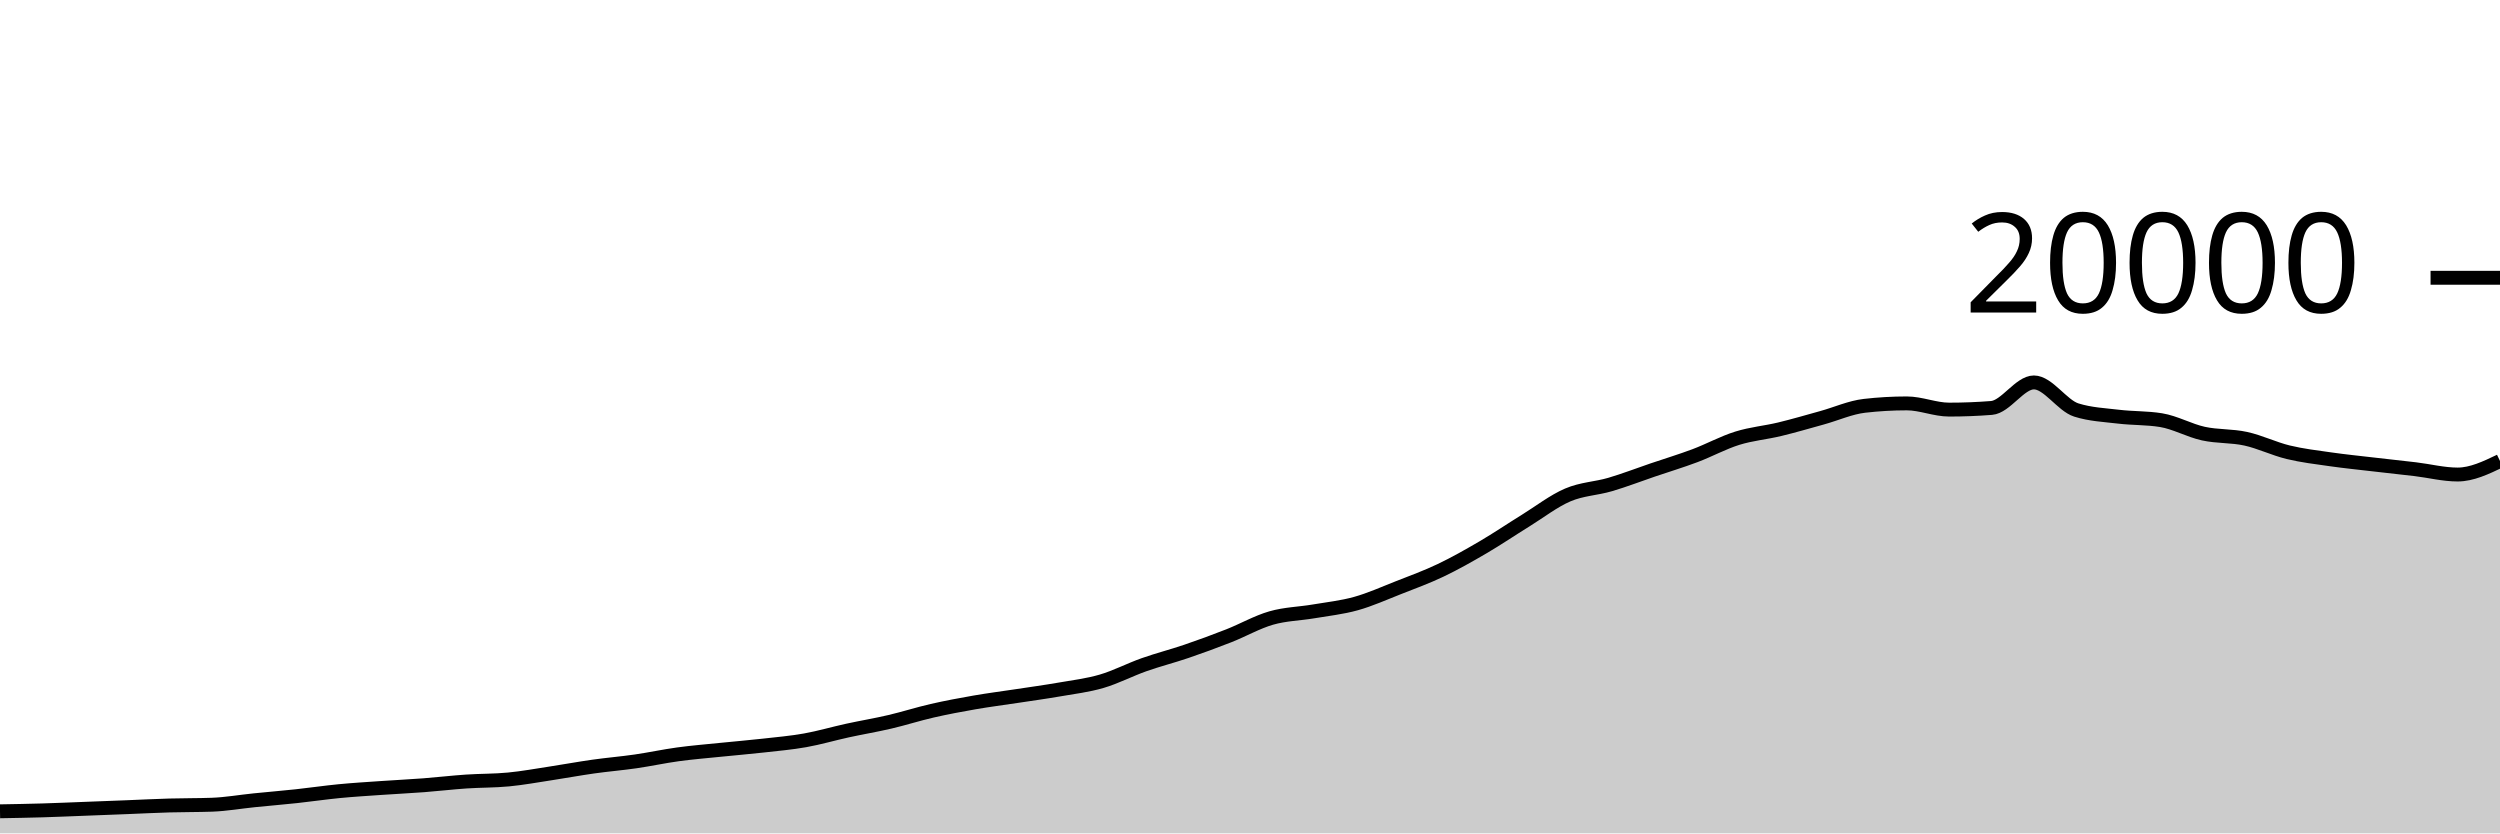
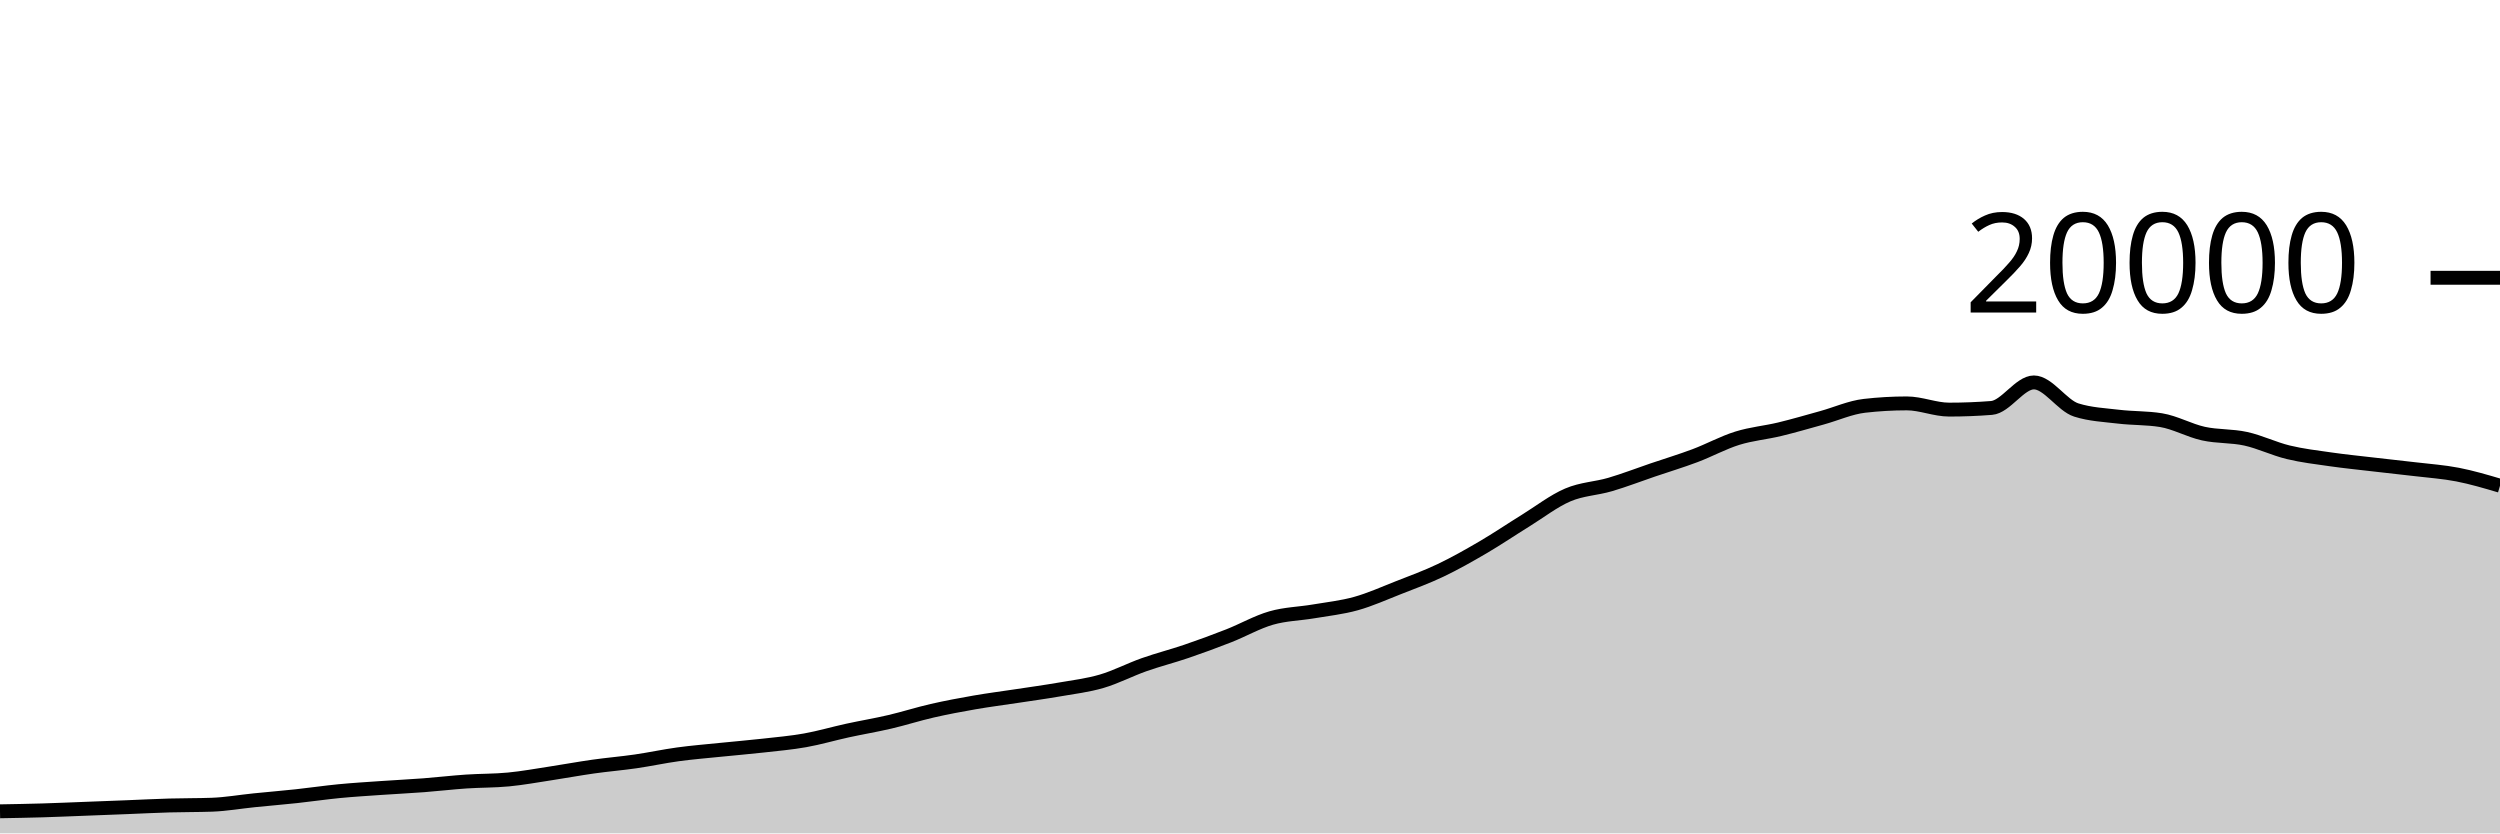
<svg xmlns="http://www.w3.org/2000/svg" viewBox="0 0 180 60">
  <g transform="translate(0,20)">
-     <path class="area" fill="rgba(0, 0, 0, 0.2)" d="M0,38.414C1.017,38.396,2.034,38.378,3.051,38.348C4.068,38.318,5.085,38.273,6.102,38.234C7.119,38.195,8.136,38.156,9.153,38.116C10.169,38.076,11.186,38.023,12.203,37.994C13.22,37.965,14.237,37.976,15.254,37.94C16.271,37.904,17.288,37.723,18.305,37.62C19.322,37.517,20.339,37.433,21.356,37.324C22.373,37.215,23.39,37.062,24.407,36.964C25.424,36.866,26.441,36.805,27.458,36.734C28.475,36.663,29.492,36.615,30.508,36.538C31.525,36.461,32.542,36.339,33.559,36.27C34.576,36.201,35.593,36.22,36.61,36.122C37.627,36.024,38.644,35.837,39.661,35.682C40.678,35.527,41.695,35.338,42.712,35.194C43.729,35.05,44.746,34.967,45.763,34.82C46.78,34.673,47.797,34.451,48.814,34.312C49.831,34.173,50.847,34.092,51.864,33.988C52.881,33.884,53.898,33.8,54.915,33.686C55.932,33.572,56.949,33.485,57.966,33.304C58.983,33.123,60,32.822,61.017,32.6C62.034,32.378,63.051,32.21,64.068,31.972C65.085,31.734,66.102,31.407,67.119,31.174C68.136,30.941,69.153,30.751,70.169,30.574C71.186,30.397,72.203,30.269,73.22,30.114C74.237,29.959,75.254,29.821,76.271,29.644C77.288,29.467,78.305,29.348,79.322,29.05C80.339,28.752,81.356,28.217,82.373,27.858C83.39,27.499,84.407,27.243,85.424,26.896C86.441,26.549,87.458,26.176,88.475,25.776C89.492,25.376,90.508,24.791,91.525,24.498C92.542,24.205,93.559,24.193,94.576,24.02C95.593,23.847,96.61,23.742,97.627,23.458C98.644,23.174,99.661,22.715,100.678,22.316C101.695,21.917,102.712,21.547,103.729,21.062C104.746,20.577,105.763,20.001,106.78,19.406C107.797,18.811,108.814,18.12,109.831,17.492C110.847,16.864,111.864,16.071,112.881,15.636C113.898,15.201,114.915,15.183,115.932,14.884C116.949,14.585,117.966,14.19,118.983,13.844C120,13.498,121.017,13.192,122.034,12.81C123.051,12.428,124.068,11.869,125.085,11.552C126.102,11.235,127.119,11.151,128.136,10.906C129.153,10.661,130.169,10.361,131.186,10.08C132.203,9.799,133.22,9.337,134.237,9.22C135.254,9.103,136.271,9.044,137.288,9.044C138.305,9.044,139.322,9.492,140.339,9.492C141.356,9.492,142.373,9.452,143.39,9.372C144.407,9.292,145.424,7.534,146.441,7.534C147.458,7.534,148.475,9.199,149.492,9.52C150.508,9.841,151.525,9.88,152.542,10.002C153.559,10.124,154.576,10.085,155.593,10.25C156.61,10.415,157.627,10.997,158.644,11.22C159.661,11.443,160.678,11.367,161.695,11.59C162.712,11.813,163.729,12.313,164.746,12.56C165.763,12.807,166.78,12.924,167.797,13.07C168.814,13.216,169.831,13.317,170.847,13.436C171.864,13.555,172.881,13.66,173.898,13.782C174.915,13.904,175.932,14.166,176.949,14.166C177.966,14.166,178.983,13.68,180,13.194L180,40C178.983,40,177.966,40,176.949,40C175.932,40,174.915,40,173.898,40C172.881,40,171.864,40,170.847,40C169.831,40,168.814,40,167.797,40C166.78,40,165.763,40,164.746,40C163.729,40,162.712,40,161.695,40C160.678,40,159.661,40,158.644,40C157.627,40,156.61,40,155.593,40C154.576,40,153.559,40,152.542,40C151.525,40,150.508,40,149.492,40C148.475,40,147.458,40,146.441,40C145.424,40,144.407,40,143.39,40C142.373,40,141.356,40,140.339,40C139.322,40,138.305,40,137.288,40C136.271,40,135.254,40,134.237,40C133.22,40,132.203,40,131.186,40C130.169,40,129.153,40,128.136,40C127.119,40,126.102,40,125.085,40C124.068,40,123.051,40,122.034,40C121.017,40,120,40,118.983,40C117.966,40,116.949,40,115.932,40C114.915,40,113.898,40,112.881,40C111.864,40,110.847,40,109.831,40C108.814,40,107.797,40,106.78,40C105.763,40,104.746,40,103.729,40C102.712,40,101.695,40,100.678,40C99.661,40,98.644,40,97.627,40C96.61,40,95.593,40,94.576,40C93.559,40,92.542,40,91.525,40C90.508,40,89.492,40,88.475,40C87.458,40,86.441,40,85.424,40C84.407,40,83.39,40,82.373,40C81.356,40,80.339,40,79.322,40C78.305,40,77.288,40,76.271,40C75.254,40,74.237,40,73.22,40C72.203,40,71.186,40,70.169,40C69.153,40,68.136,40,67.119,40C66.102,40,65.085,40,64.068,40C63.051,40,62.034,40,61.017,40C60,40,58.983,40,57.966,40C56.949,40,55.932,40,54.915,40C53.898,40,52.881,40,51.864,40C50.847,40,49.831,40,48.814,40C47.797,40,46.78,40,45.763,40C44.746,40,43.729,40,42.712,40C41.695,40,40.678,40,39.661,40C38.644,40,37.627,40,36.61,40C35.593,40,34.576,40,33.559,40C32.542,40,31.525,40,30.508,40C29.492,40,28.475,40,27.458,40C26.441,40,25.424,40,24.407,40C23.39,40,22.373,40,21.356,40C20.339,40,19.322,40,18.305,40C17.288,40,16.271,40,15.254,40C14.237,40,13.22,40,12.203,40C11.186,40,10.169,40,9.153,40C8.136,40,7.119,40,6.102,40C5.085,40,4.068,40,3.051,40C2.034,40,1.017,40,0,40Z" />
-     <path class="line" stroke="black" fill="none" d="M0,38.414C1.017,38.396,2.034,38.378,3.051,38.348C4.068,38.318,5.085,38.273,6.102,38.234C7.119,38.195,8.136,38.156,9.153,38.116C10.169,38.076,11.186,38.023,12.203,37.994C13.22,37.965,14.237,37.976,15.254,37.94C16.271,37.904,17.288,37.723,18.305,37.62C19.322,37.517,20.339,37.433,21.356,37.324C22.373,37.215,23.39,37.062,24.407,36.964C25.424,36.866,26.441,36.805,27.458,36.734C28.475,36.663,29.492,36.615,30.508,36.538C31.525,36.461,32.542,36.339,33.559,36.27C34.576,36.201,35.593,36.22,36.61,36.122C37.627,36.024,38.644,35.837,39.661,35.682C40.678,35.527,41.695,35.338,42.712,35.194C43.729,35.05,44.746,34.967,45.763,34.82C46.78,34.673,47.797,34.451,48.814,34.312C49.831,34.173,50.847,34.092,51.864,33.988C52.881,33.884,53.898,33.8,54.915,33.686C55.932,33.572,56.949,33.485,57.966,33.304C58.983,33.123,60,32.822,61.017,32.6C62.034,32.378,63.051,32.21,64.068,31.972C65.085,31.734,66.102,31.407,67.119,31.174C68.136,30.941,69.153,30.751,70.169,30.574C71.186,30.397,72.203,30.269,73.22,30.114C74.237,29.959,75.254,29.821,76.271,29.644C77.288,29.467,78.305,29.348,79.322,29.05C80.339,28.752,81.356,28.217,82.373,27.858C83.39,27.499,84.407,27.243,85.424,26.896C86.441,26.549,87.458,26.176,88.475,25.776C89.492,25.376,90.508,24.791,91.525,24.498C92.542,24.205,93.559,24.193,94.576,24.02C95.593,23.847,96.61,23.742,97.627,23.458C98.644,23.174,99.661,22.715,100.678,22.316C101.695,21.917,102.712,21.547,103.729,21.062C104.746,20.577,105.763,20.001,106.78,19.406C107.797,18.811,108.814,18.12,109.831,17.492C110.847,16.864,111.864,16.071,112.881,15.636C113.898,15.201,114.915,15.183,115.932,14.884C116.949,14.585,117.966,14.19,118.983,13.844C120,13.498,121.017,13.192,122.034,12.81C123.051,12.428,124.068,11.869,125.085,11.552C126.102,11.235,127.119,11.151,128.136,10.906C129.153,10.661,130.169,10.361,131.186,10.08C132.203,9.799,133.22,9.337,134.237,9.22C135.254,9.103,136.271,9.044,137.288,9.044C138.305,9.044,139.322,9.492,140.339,9.492C141.356,9.492,142.373,9.452,143.39,9.372C144.407,9.292,145.424,7.534,146.441,7.534C147.458,7.534,148.475,9.199,149.492,9.52C150.508,9.841,151.525,9.88,152.542,10.002C153.559,10.124,154.576,10.085,155.593,10.25C156.61,10.415,157.627,10.997,158.644,11.22C159.661,11.443,160.678,11.367,161.695,11.59C162.712,11.813,163.729,12.313,164.746,12.56C165.763,12.807,166.78,12.924,167.797,13.07C168.814,13.216,169.831,13.317,170.847,13.436C171.864,13.555,172.881,13.66,173.898,13.782C174.915,13.904,175.932,14.166,176.949,14.166C177.966,14.166,178.983,13.68,180,13.194" />
+     <path class="area" fill="rgba(0, 0, 0, 0.2)" d="M0,38.414C1.017,38.396,2.034,38.378,3.051,38.348C4.068,38.318,5.085,38.273,6.102,38.234C7.119,38.195,8.136,38.156,9.153,38.116C10.169,38.076,11.186,38.023,12.203,37.994C13.22,37.965,14.237,37.976,15.254,37.94C16.271,37.904,17.288,37.723,18.305,37.62C19.322,37.517,20.339,37.433,21.356,37.324C22.373,37.215,23.39,37.062,24.407,36.964C25.424,36.866,26.441,36.805,27.458,36.734C28.475,36.663,29.492,36.615,30.508,36.538C31.525,36.461,32.542,36.339,33.559,36.27C34.576,36.201,35.593,36.22,36.61,36.122C37.627,36.024,38.644,35.837,39.661,35.682C40.678,35.527,41.695,35.338,42.712,35.194C43.729,35.05,44.746,34.967,45.763,34.82C46.78,34.673,47.797,34.451,48.814,34.312C49.831,34.173,50.847,34.092,51.864,33.988C52.881,33.884,53.898,33.8,54.915,33.686C55.932,33.572,56.949,33.485,57.966,33.304C58.983,33.123,60,32.822,61.017,32.6C62.034,32.378,63.051,32.21,64.068,31.972C65.085,31.734,66.102,31.407,67.119,31.174C68.136,30.941,69.153,30.751,70.169,30.574C71.186,30.397,72.203,30.269,73.22,30.114C74.237,29.959,75.254,29.821,76.271,29.644C77.288,29.467,78.305,29.348,79.322,29.05C80.339,28.752,81.356,28.217,82.373,27.858C83.39,27.499,84.407,27.243,85.424,26.896C86.441,26.549,87.458,26.176,88.475,25.776C89.492,25.376,90.508,24.791,91.525,24.498C92.542,24.205,93.559,24.193,94.576,24.02C95.593,23.847,96.61,23.742,97.627,23.458C98.644,23.174,99.661,22.715,100.678,22.316C101.695,21.917,102.712,21.547,103.729,21.062C104.746,20.577,105.763,20.001,106.78,19.406C107.797,18.811,108.814,18.12,109.831,17.492C110.847,16.864,111.864,16.071,112.881,15.636C113.898,15.201,114.915,15.183,115.932,14.884C116.949,14.585,117.966,14.19,118.983,13.844C120,13.498,121.017,13.192,122.034,12.81C123.051,12.428,124.068,11.869,125.085,11.552C126.102,11.235,127.119,11.151,128.136,10.906C129.153,10.661,130.169,10.361,131.186,10.08C132.203,9.799,133.22,9.337,134.237,9.22C135.254,9.103,136.271,9.044,137.288,9.044C138.305,9.044,139.322,9.492,140.339,9.492C141.356,9.492,142.373,9.452,143.39,9.372C144.407,9.292,145.424,7.534,146.441,7.534C147.458,7.534,148.475,9.199,149.492,9.52C150.508,9.841,151.525,9.88,152.542,10.002C153.559,10.124,154.576,10.085,155.593,10.25C156.61,10.415,157.627,10.996,158.644,11.22C159.661,11.444,160.678,11.368,161.695,11.592C162.712,11.816,163.729,12.315,164.746,12.562C165.763,12.809,166.78,12.926,167.797,13.072C168.814,13.218,169.831,13.319,170.847,13.438C171.864,13.557,172.881,13.662,173.898,13.784C174.915,13.906,175.932,13.974,176.949,14.172C177.966,14.37,178.983,14.671,180,14.972L180,40C178.983,40,177.966,40,176.949,40C175.932,40,174.915,40,173.898,40C172.881,40,171.864,40,170.847,40C169.831,40,168.814,40,167.797,40C166.78,40,165.763,40,164.746,40C163.729,40,162.712,40,161.695,40C160.678,40,159.661,40,158.644,40C157.627,40,156.61,40,155.593,40C154.576,40,153.559,40,152.542,40C151.525,40,150.508,40,149.492,40C148.475,40,147.458,40,146.441,40C145.424,40,144.407,40,143.39,40C142.373,40,141.356,40,140.339,40C139.322,40,138.305,40,137.288,40C136.271,40,135.254,40,134.237,40C133.22,40,132.203,40,131.186,40C130.169,40,129.153,40,128.136,40C127.119,40,126.102,40,125.085,40C124.068,40,123.051,40,122.034,40C121.017,40,120,40,118.983,40C117.966,40,116.949,40,115.932,40C114.915,40,113.898,40,112.881,40C111.864,40,110.847,40,109.831,40C108.814,40,107.797,40,106.78,40C105.763,40,104.746,40,103.729,40C102.712,40,101.695,40,100.678,40C99.661,40,98.644,40,97.627,40C96.61,40,95.593,40,94.576,40C93.559,40,92.542,40,91.525,40C90.508,40,89.492,40,88.475,40C87.458,40,86.441,40,85.424,40C84.407,40,83.39,40,82.373,40C81.356,40,80.339,40,79.322,40C78.305,40,77.288,40,76.271,40C75.254,40,74.237,40,73.22,40C72.203,40,71.186,40,70.169,40C69.153,40,68.136,40,67.119,40C66.102,40,65.085,40,64.068,40C63.051,40,62.034,40,61.017,40C60,40,58.983,40,57.966,40C56.949,40,55.932,40,54.915,40C53.898,40,52.881,40,51.864,40C50.847,40,49.831,40,48.814,40C47.797,40,46.78,40,45.763,40C44.746,40,43.729,40,42.712,40C41.695,40,40.678,40,39.661,40C38.644,40,37.627,40,36.61,40C35.593,40,34.576,40,33.559,40C32.542,40,31.525,40,30.508,40C29.492,40,28.475,40,27.458,40C26.441,40,25.424,40,24.407,40C23.39,40,22.373,40,21.356,40C20.339,40,19.322,40,18.305,40C17.288,40,16.271,40,15.254,40C14.237,40,13.22,40,12.203,40C11.186,40,10.169,40,9.153,40C8.136,40,7.119,40,6.102,40C5.085,40,4.068,40,3.051,40C2.034,40,1.017,40,0,40Z" />
+     <path class="line" stroke="black" fill="none" d="M0,38.414C1.017,38.396,2.034,38.378,3.051,38.348C4.068,38.318,5.085,38.273,6.102,38.234C7.119,38.195,8.136,38.156,9.153,38.116C10.169,38.076,11.186,38.023,12.203,37.994C13.22,37.965,14.237,37.976,15.254,37.94C16.271,37.904,17.288,37.723,18.305,37.62C19.322,37.517,20.339,37.433,21.356,37.324C22.373,37.215,23.39,37.062,24.407,36.964C25.424,36.866,26.441,36.805,27.458,36.734C28.475,36.663,29.492,36.615,30.508,36.538C31.525,36.461,32.542,36.339,33.559,36.27C34.576,36.201,35.593,36.22,36.61,36.122C37.627,36.024,38.644,35.837,39.661,35.682C40.678,35.527,41.695,35.338,42.712,35.194C43.729,35.05,44.746,34.967,45.763,34.82C46.78,34.673,47.797,34.451,48.814,34.312C49.831,34.173,50.847,34.092,51.864,33.988C52.881,33.884,53.898,33.8,54.915,33.686C55.932,33.572,56.949,33.485,57.966,33.304C58.983,33.123,60,32.822,61.017,32.6C62.034,32.378,63.051,32.21,64.068,31.972C65.085,31.734,66.102,31.407,67.119,31.174C68.136,30.941,69.153,30.751,70.169,30.574C71.186,30.397,72.203,30.269,73.22,30.114C74.237,29.959,75.254,29.821,76.271,29.644C77.288,29.467,78.305,29.348,79.322,29.05C80.339,28.752,81.356,28.217,82.373,27.858C83.39,27.499,84.407,27.243,85.424,26.896C86.441,26.549,87.458,26.176,88.475,25.776C89.492,25.376,90.508,24.791,91.525,24.498C92.542,24.205,93.559,24.193,94.576,24.02C95.593,23.847,96.61,23.742,97.627,23.458C98.644,23.174,99.661,22.715,100.678,22.316C101.695,21.917,102.712,21.547,103.729,21.062C104.746,20.577,105.763,20.001,106.78,19.406C107.797,18.811,108.814,18.12,109.831,17.492C110.847,16.864,111.864,16.071,112.881,15.636C113.898,15.201,114.915,15.183,115.932,14.884C116.949,14.585,117.966,14.19,118.983,13.844C120,13.498,121.017,13.192,122.034,12.81C123.051,12.428,124.068,11.869,125.085,11.552C126.102,11.235,127.119,11.151,128.136,10.906C129.153,10.661,130.169,10.361,131.186,10.08C132.203,9.799,133.22,9.337,134.237,9.22C135.254,9.103,136.271,9.044,137.288,9.044C138.305,9.044,139.322,9.492,140.339,9.492C141.356,9.492,142.373,9.452,143.39,9.372C144.407,9.292,145.424,7.534,146.441,7.534C147.458,7.534,148.475,9.199,149.492,9.52C150.508,9.841,151.525,9.88,152.542,10.002C153.559,10.124,154.576,10.085,155.593,10.25C156.61,10.415,157.627,10.996,158.644,11.22C159.661,11.444,160.678,11.368,161.695,11.592C162.712,11.816,163.729,12.315,164.746,12.562C165.763,12.809,166.78,12.926,167.797,13.072C168.814,13.218,169.831,13.319,170.847,13.438C171.864,13.557,172.881,13.662,173.898,13.784C174.915,13.906,175.932,13.974,176.949,14.172C177.966,14.37,178.983,14.671,180,14.972" />
    <path class="axis-ceiling" stroke-width="1" stroke="black" fill="none" d="M175,0L180,0" />
    <text class="axis-ceiling-label" font-family="sans-serif" text-anchor="end" font-size="10px" x="170" y="2.5">20000</text>
  </g>
</svg>
